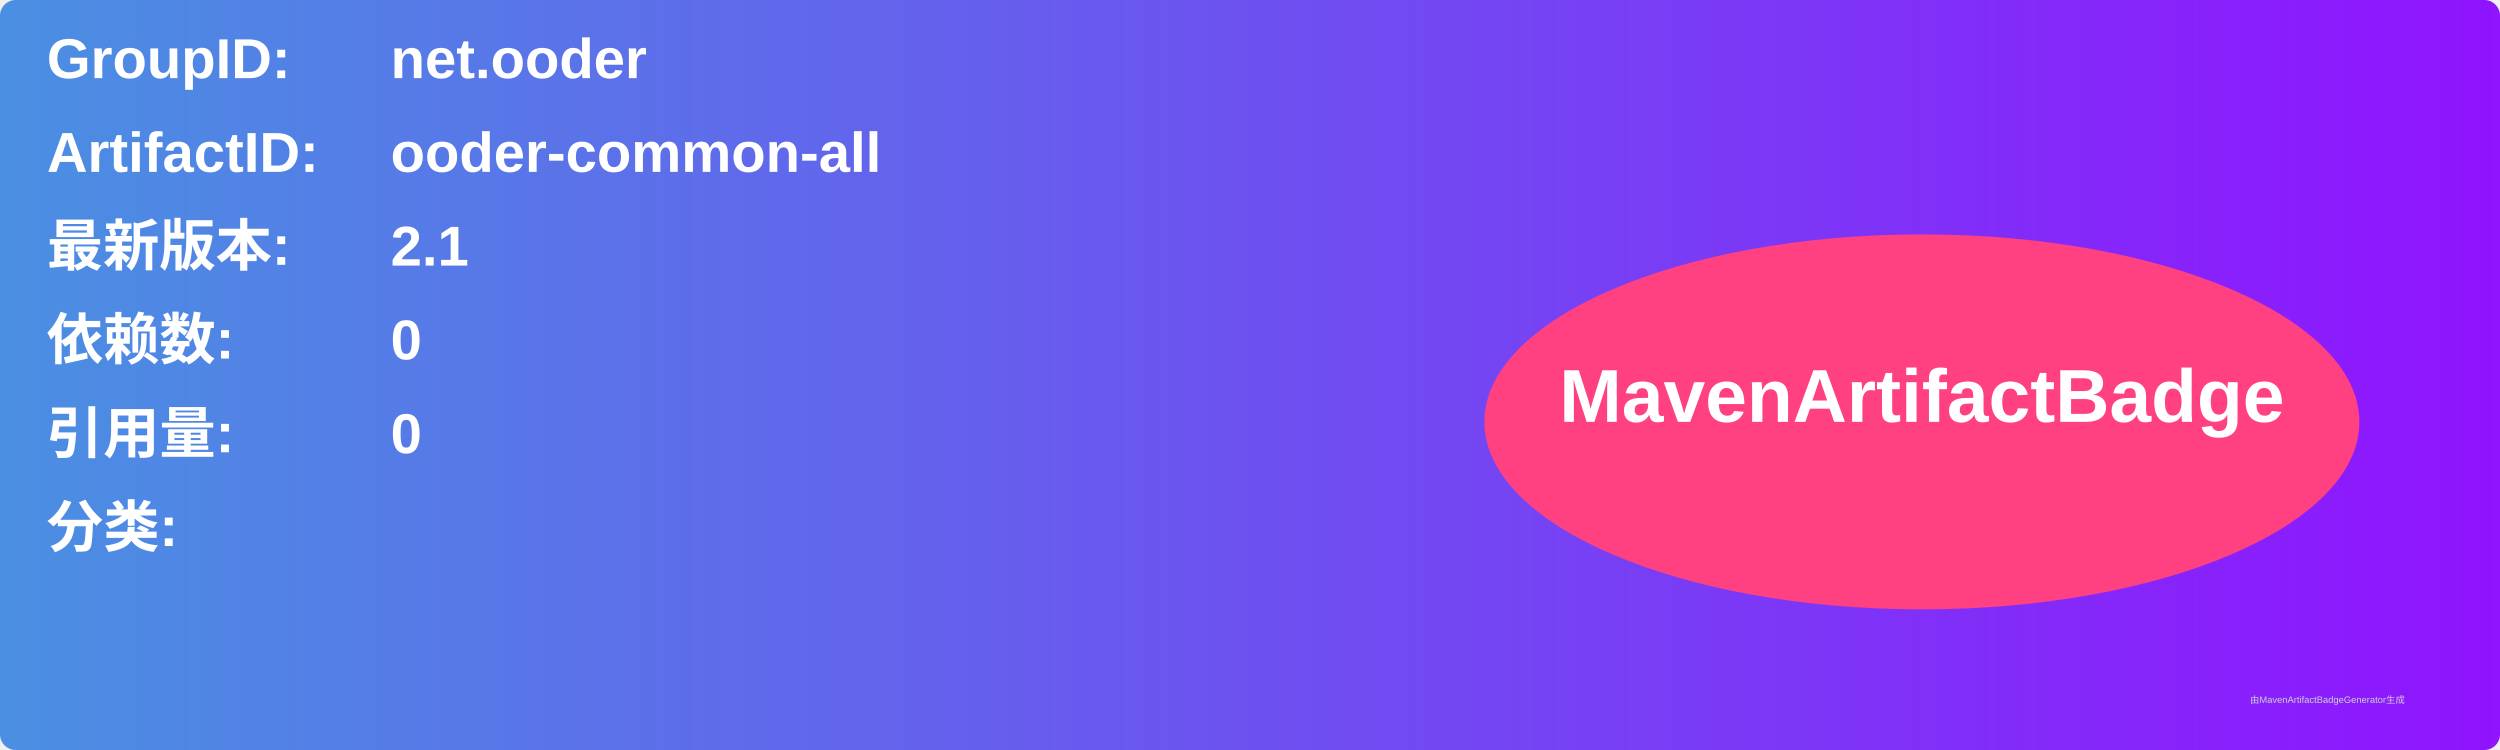
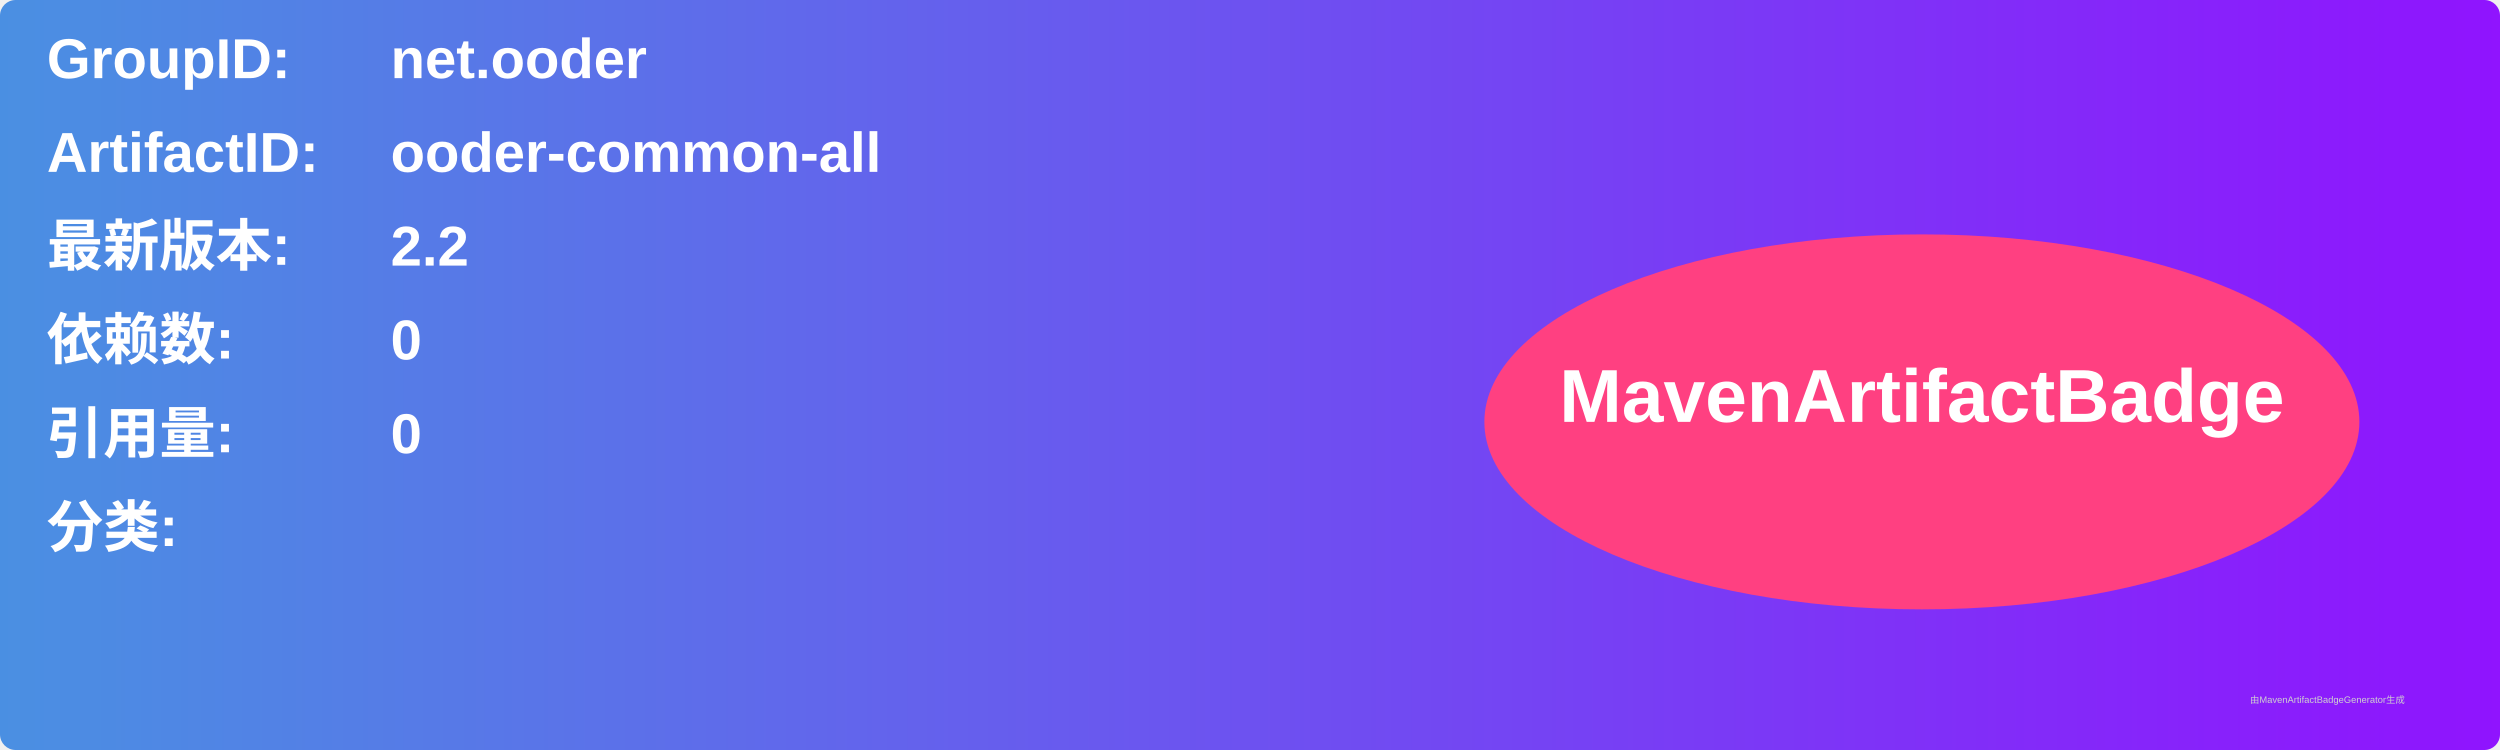
<svg xmlns="http://www.w3.org/2000/svg" width="800" height="240" viewBox="0 0 800 240">
  <linearGradient id="grad" x1="0%" y1="0%" x2="100%" y2="0%">
    <stop offset="0%" stop-color="#4a90e2" />
    <stop offset="100%" stop-color="#9013fe" />
  </linearGradient>
  <rect width="100%" height="100%" rx="5" ry="5" fill="url(#grad)" />
  <g transform="translate(15, 15)">
    <text x="0" y="10" font-family="Arial" font-size="18" fill="white" font-weight="bold" width="260">GroupID:</text>
    <text x="110" y="10" font-family="Arial" font-size="18" fill="white" font-weight="bold" width="460">net.ooder</text>
    <text x="0" y="40" font-family="Arial" font-size="18" fill="white" font-weight="bold" width="260">ArtifactID:</text>
    <text x="110" y="40" font-family="Arial" font-size="18" fill="white" font-weight="bold" width="460">ooder-common-all</text>
    <text x="0" y="70" font-family="Arial" font-size="18" fill="white" font-weight="bold">最新版本:</text>
    <text x="110" y="70" font-family="Arial" font-size="18" fill="white" font-weight="bold">
-       <tspan font-weight="bold">2.1</tspan>
+       <tspan font-weight="bold">2.2</tspan>
    </text>
    <text x="0" y="100" font-family="Arial" font-size="18" fill="white" font-weight="bold">依赖数: </text>
    <text x="110" y="100" font-family="Arial" font-size="18" fill="white">
      <tspan font-weight="bold">0</tspan>
    </text>
    <text x="0" y="130" font-family="Arial" font-size="18" fill="white" font-weight="bold">引用量: </text>
    <text x="110" y="130" font-family="Arial" font-size="18" fill="white">
      <tspan font-weight="bold">0</tspan>
    </text>
    <text x="0" y="160" font-family="Arial" font-size="18" fill="white" font-weight="bold">分类:</text>
    <text x="10" y="190" font-family="Arial" font-size="10" fill="white">
      <tspan font-weight="bold" />
    </text>
    <ellipse cx="600" cy="120" rx="140" ry="60" fill="#ff4081" />
    <text x="600" y="120" text-anchor="middle" font-family="Arial" font-size="24" fill="white" font-weight="bold">MavenArtifactBadge</text>
  </g>
  <text x="720" y="225" font-family="Arial" font-size="3" fill="#d0d0d0">由MavenArtifactBadgeGenerator生成</text>
</svg>
